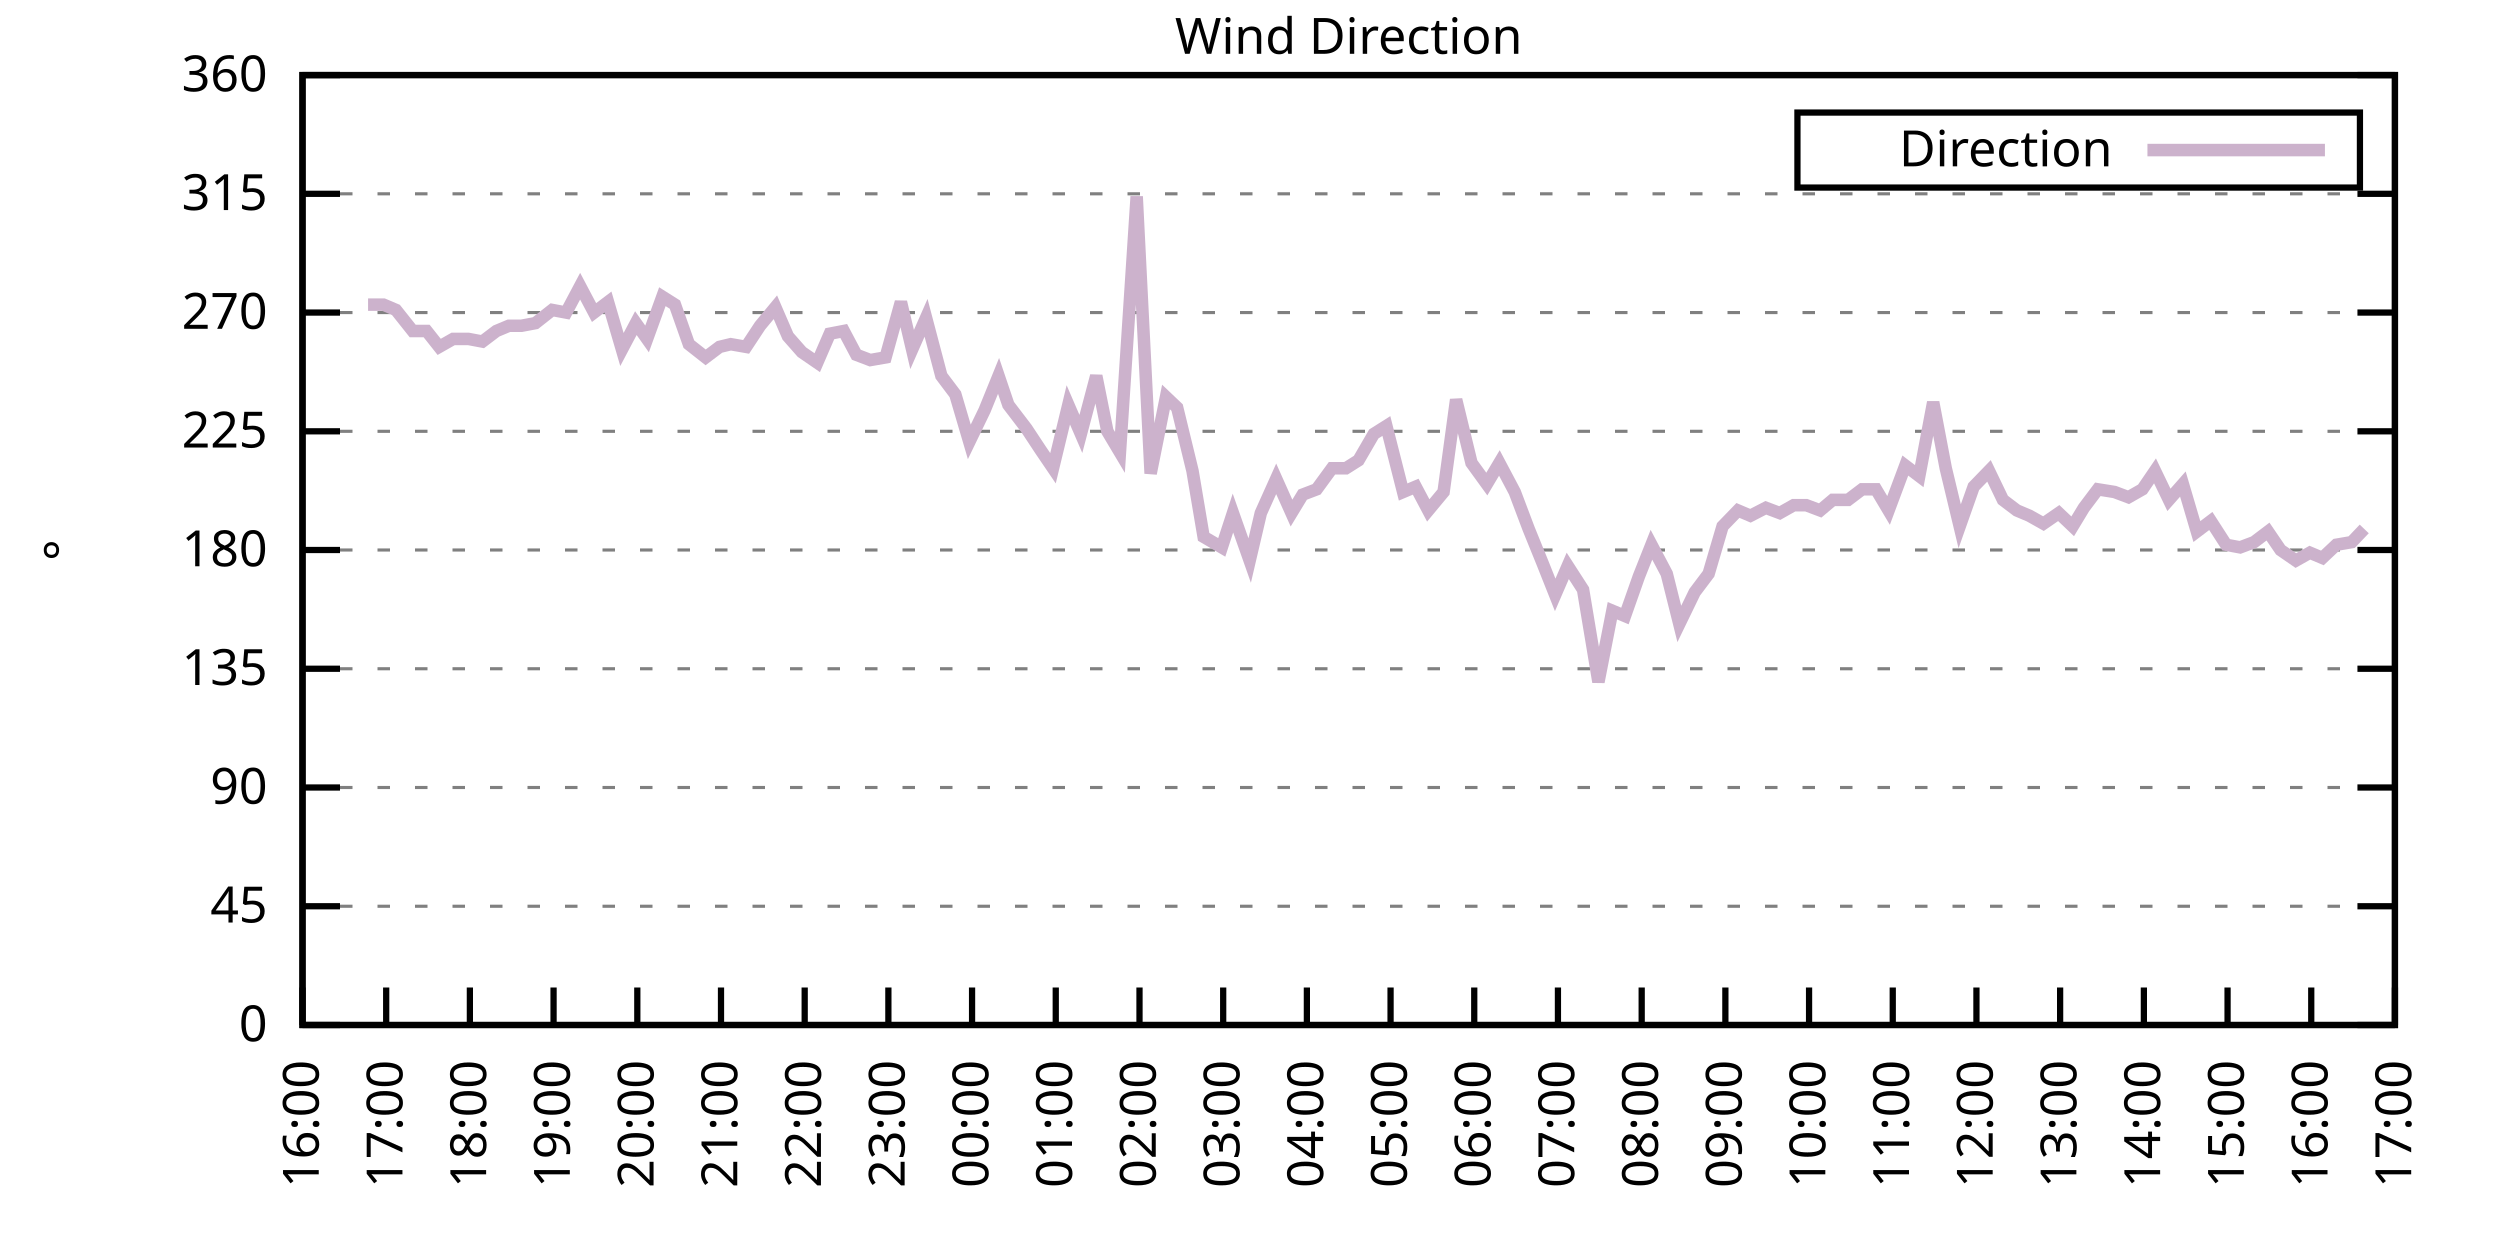
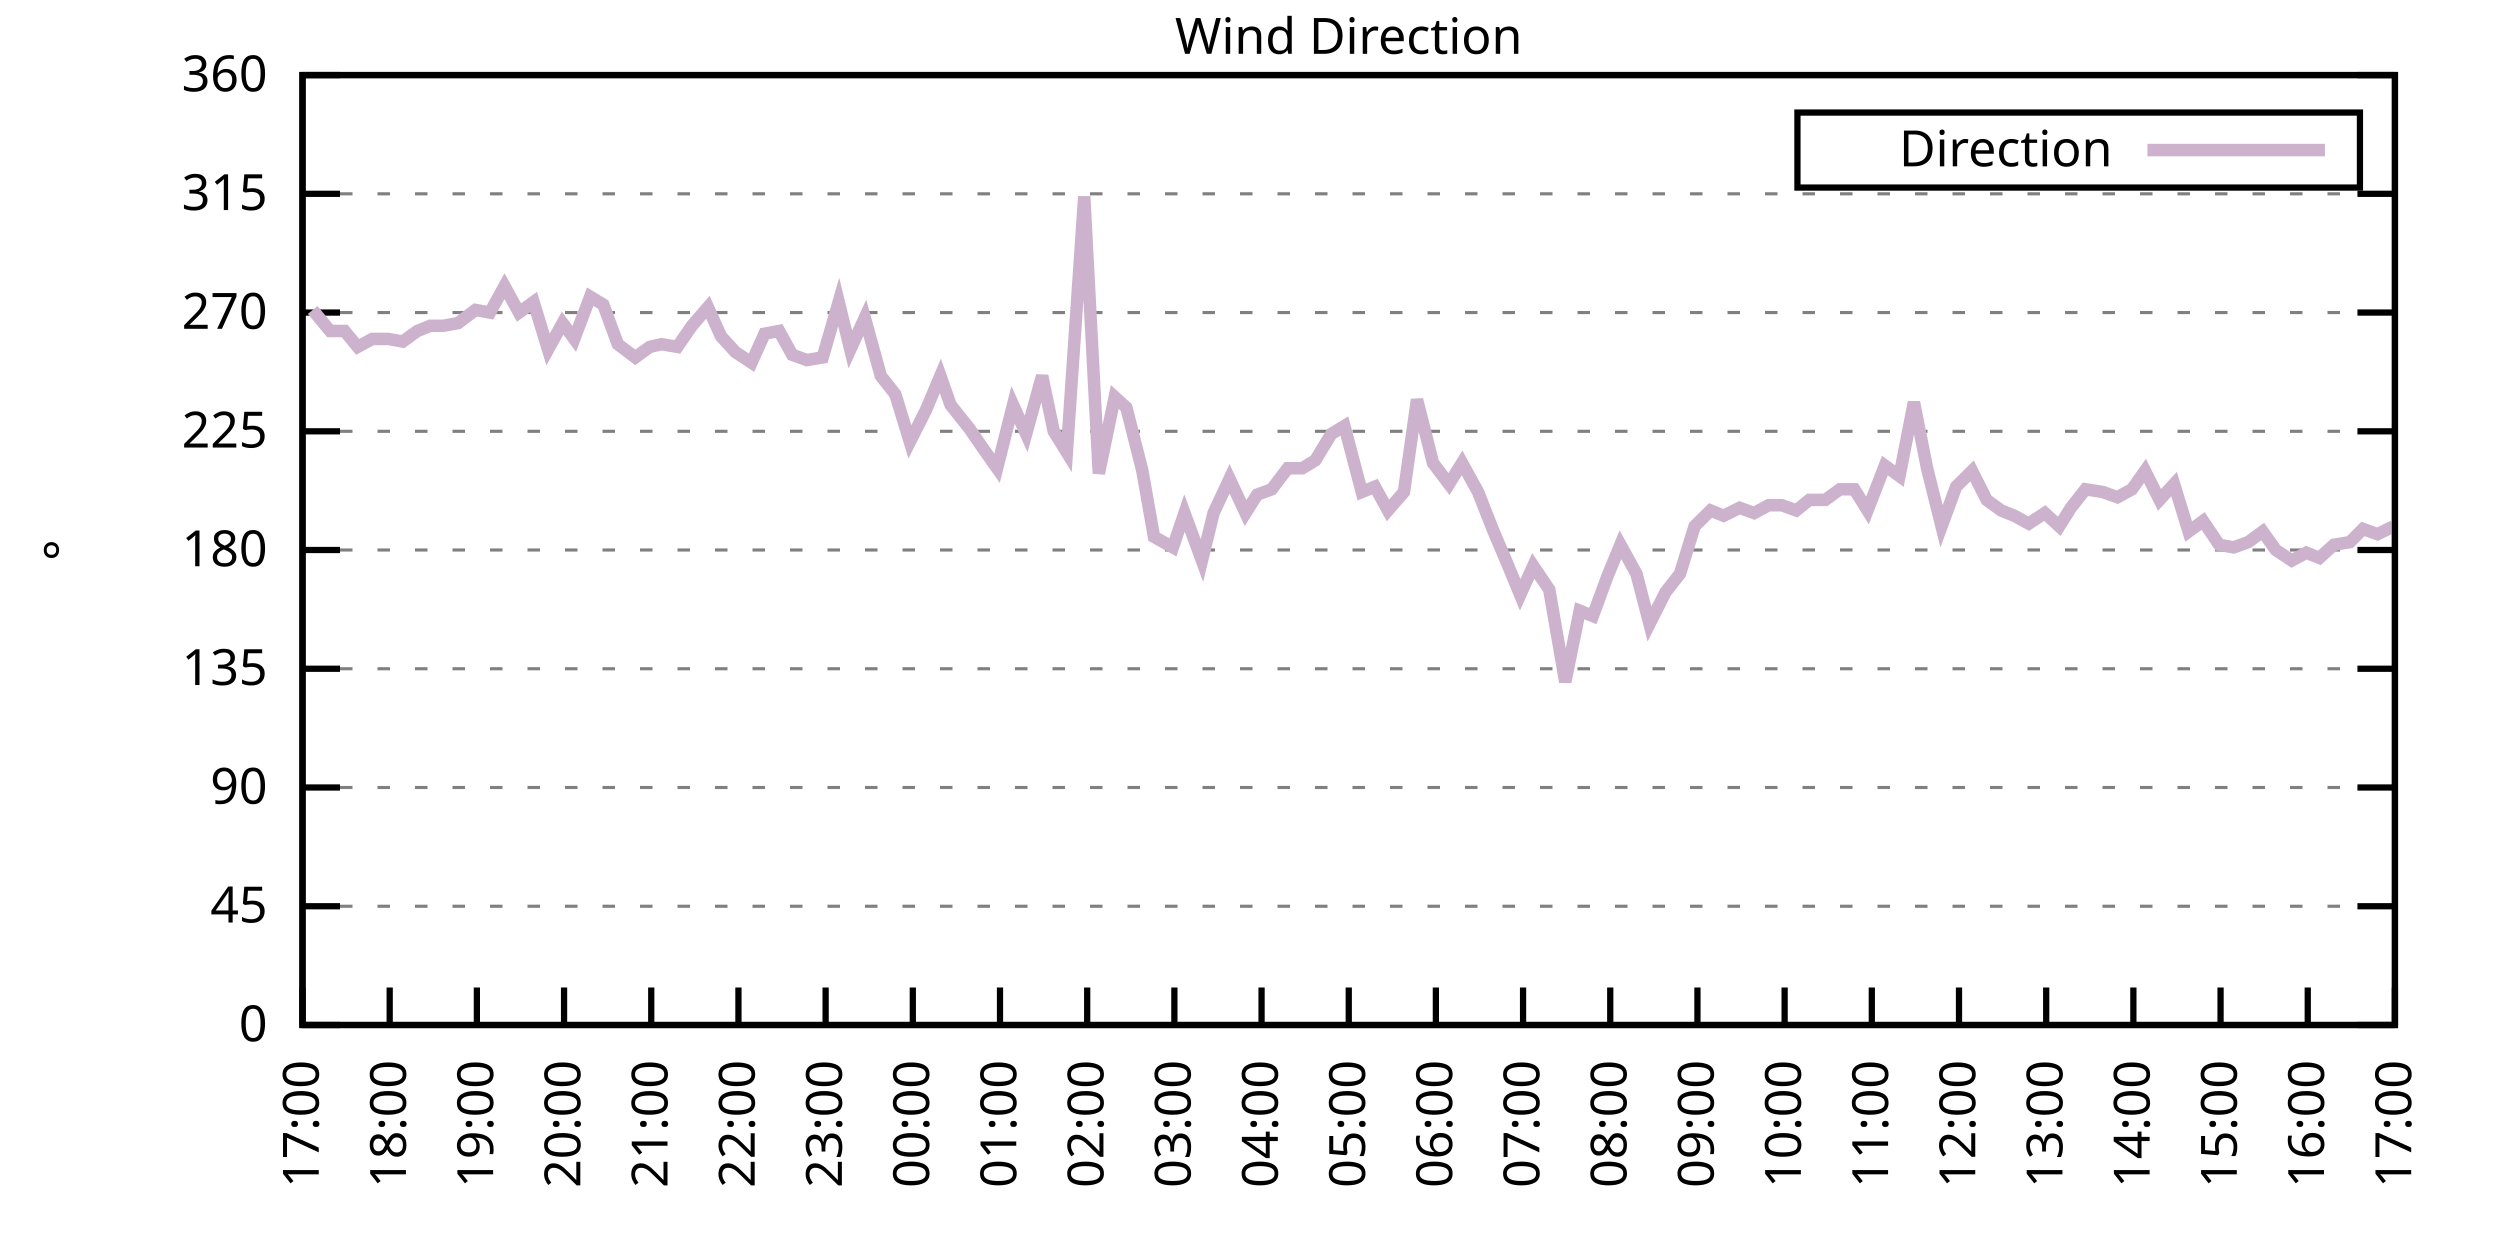
<svg xmlns="http://www.w3.org/2000/svg" xmlns:xlink="http://www.w3.org/1999/xlink" width="400" height="200" viewBox="0 0 400 200">
  <g id="gnuplot_canvas">
    <rect x="0" y="0" width="400" height="200" fill="none" />
    <defs>
      <circle id="gpDot" r="0.5" stroke-width="0.5" stroke="currentColor" />
      <path id="gpPt0" stroke-width="0.333" stroke="currentColor" d="M-1,0 h2 M0,-1 v2" />
      <path id="gpPt1" stroke-width="0.333" stroke="currentColor" d="M-1,-1 L1,1 M1,-1 L-1,1" />
      <path id="gpPt2" stroke-width="0.333" stroke="currentColor" d="M-1,0 L1,0 M0,-1 L0,1 M-1,-1 L1,1 M-1,1 L1,-1" />
      <rect id="gpPt3" stroke-width="0.333" stroke="currentColor" x="-1" y="-1" width="2" height="2" />
      <rect id="gpPt4" stroke-width="0.333" stroke="currentColor" fill="currentColor" x="-1" y="-1" width="2" height="2" />
      <circle id="gpPt5" stroke-width="0.333" stroke="currentColor" cx="0" cy="0" r="1" />
      <use xlink:href="#gpPt5" id="gpPt6" fill="currentColor" stroke="none" />
      <path id="gpPt7" stroke-width="0.333" stroke="currentColor" d="M0,-1.33 L-1.33,0.67 L1.33,0.67 z" />
      <use xlink:href="#gpPt7" id="gpPt8" fill="currentColor" stroke="none" />
      <use xlink:href="#gpPt7" id="gpPt9" stroke="currentColor" transform="rotate(180)" />
      <use xlink:href="#gpPt9" id="gpPt10" fill="currentColor" stroke="none" />
      <use xlink:href="#gpPt3" id="gpPt11" stroke="currentColor" transform="rotate(45)" />
      <use xlink:href="#gpPt11" id="gpPt12" fill="currentColor" stroke="none" />
      <path id="gpPt13" stroke-width="0.333" stroke="currentColor" d="M0,1.330 L1.265,0.411 L0.782,-1.067 L-0.782,-1.076 L-1.265,0.411 z" />
      <use xlink:href="#gpPt13" id="gpPt14" fill="currentColor" stroke="none" />
      <filter id="textbox" filterUnits="objectBoundingBox" x="0" y="0" height="1" width="1">
        <feFlood flood-color="white" flood-opacity="1" result="bgnd" />
        <feComposite in="SourceGraphic" in2="bgnd" operator="atop" />
      </filter>
      <filter id="greybox" filterUnits="objectBoundingBox" x="0" y="0" height="1" width="1">
        <feFlood flood-color="lightgrey" flood-opacity="1" result="grey" />
        <feComposite in="SourceGraphic" in2="grey" operator="atop" />
      </filter>
    </defs>
    <g fill="none" color="white" stroke="currentColor" stroke-width="1.00" stroke-linecap="butt" stroke-linejoin="miter">
</g>
    <g fill="none" color="black" stroke="currentColor" stroke-width="1.00" stroke-linecap="butt" stroke-linejoin="miter">
      <g stroke="none" shape-rendering="crispEdges">
        <polygon fill="rgb(255, 255, 255)" points="48.40,164.00 383.18,164.00 383.18,12.02 48.40,12.02 " />
      </g>
    </g>
    <g fill="none" color="black" stroke="currentColor" stroke-width="1.00" stroke-linecap="butt" stroke-linejoin="miter">
</g>
    <g fill="none" color="black" stroke="black" stroke-width="0.50" stroke-linecap="butt" stroke-linejoin="miter">
</g>
    <g fill="none" color="gray" stroke="currentColor" stroke-width="0.50" stroke-linecap="butt" stroke-linejoin="miter">
      <path stroke="gray" stroke-dasharray="2,4" class="gridline" d="M48.40,164.00 L383.19,164.00  " />
    </g>
    <g fill="none" color="gray" stroke="gray" stroke-width="1.00" stroke-linecap="butt" stroke-linejoin="miter">
</g>
    <g fill="none" color="black" stroke="currentColor" stroke-width="1.00" stroke-linecap="butt" stroke-linejoin="miter">
      <path stroke="black" d="M48.40,164.00 L54.40,164.00 M383.19,164.00 L377.19,164.00  " />
      <g transform="translate(42.80,166.60)" stroke="none" fill="black" font-family="Sans" font-size="8.00" text-anchor="end">
        <text>
          <tspan font-family="Sans"> 0</tspan>
        </text>
      </g>
    </g>
    <g fill="none" color="black" stroke="currentColor" stroke-width="1.00" stroke-linecap="butt" stroke-linejoin="miter">
</g>
    <g fill="none" color="black" stroke="black" stroke-width="0.50" stroke-linecap="butt" stroke-linejoin="miter">
</g>
    <g fill="none" color="gray" stroke="currentColor" stroke-width="0.50" stroke-linecap="butt" stroke-linejoin="miter">
      <path stroke="gray" stroke-dasharray="2,4" class="gridline" d="M48.40,145.00 L383.19,145.00  " />
    </g>
    <g fill="none" color="gray" stroke="gray" stroke-width="1.00" stroke-linecap="butt" stroke-linejoin="miter">
</g>
    <g fill="none" color="black" stroke="currentColor" stroke-width="1.00" stroke-linecap="butt" stroke-linejoin="miter">
      <path stroke="black" d="M48.40,145.00 L54.40,145.00 M383.19,145.00 L377.19,145.00  " />
      <g transform="translate(42.80,147.60)" stroke="none" fill="black" font-family="Sans" font-size="8.00" text-anchor="end">
        <text>
          <tspan font-family="Sans"> 45</tspan>
        </text>
      </g>
    </g>
    <g fill="none" color="black" stroke="currentColor" stroke-width="1.00" stroke-linecap="butt" stroke-linejoin="miter">
</g>
    <g fill="none" color="black" stroke="black" stroke-width="0.50" stroke-linecap="butt" stroke-linejoin="miter">
</g>
    <g fill="none" color="gray" stroke="currentColor" stroke-width="0.50" stroke-linecap="butt" stroke-linejoin="miter">
      <path stroke="gray" stroke-dasharray="2,4" class="gridline" d="M48.40,126.00 L383.19,126.00  " />
    </g>
    <g fill="none" color="gray" stroke="gray" stroke-width="1.00" stroke-linecap="butt" stroke-linejoin="miter">
</g>
    <g fill="none" color="black" stroke="currentColor" stroke-width="1.00" stroke-linecap="butt" stroke-linejoin="miter">
      <path stroke="black" d="M48.40,126.00 L54.40,126.00 M383.19,126.00 L377.19,126.00  " />
      <g transform="translate(42.80,128.60)" stroke="none" fill="black" font-family="Sans" font-size="8.00" text-anchor="end">
        <text>
          <tspan font-family="Sans"> 90</tspan>
        </text>
      </g>
    </g>
    <g fill="none" color="black" stroke="currentColor" stroke-width="1.00" stroke-linecap="butt" stroke-linejoin="miter">
</g>
    <g fill="none" color="black" stroke="black" stroke-width="0.50" stroke-linecap="butt" stroke-linejoin="miter">
</g>
    <g fill="none" color="gray" stroke="currentColor" stroke-width="0.50" stroke-linecap="butt" stroke-linejoin="miter">
      <path stroke="gray" stroke-dasharray="2,4" class="gridline" d="M48.40,107.00 L383.19,107.00  " />
    </g>
    <g fill="none" color="gray" stroke="gray" stroke-width="1.00" stroke-linecap="butt" stroke-linejoin="miter">
</g>
    <g fill="none" color="black" stroke="currentColor" stroke-width="1.00" stroke-linecap="butt" stroke-linejoin="miter">
      <path stroke="black" d="M48.40,107.00 L54.40,107.00 M383.19,107.00 L377.19,107.00  " />
      <g transform="translate(42.80,109.60)" stroke="none" fill="black" font-family="Sans" font-size="8.00" text-anchor="end">
        <text>
          <tspan font-family="Sans"> 135</tspan>
        </text>
      </g>
    </g>
    <g fill="none" color="black" stroke="currentColor" stroke-width="1.00" stroke-linecap="butt" stroke-linejoin="miter">
</g>
    <g fill="none" color="black" stroke="black" stroke-width="0.50" stroke-linecap="butt" stroke-linejoin="miter">
</g>
    <g fill="none" color="gray" stroke="currentColor" stroke-width="0.50" stroke-linecap="butt" stroke-linejoin="miter">
      <path stroke="gray" stroke-dasharray="2,4" class="gridline" d="M48.40,88.00 L383.19,88.00  " />
    </g>
    <g fill="none" color="gray" stroke="gray" stroke-width="1.00" stroke-linecap="butt" stroke-linejoin="miter">
</g>
    <g fill="none" color="black" stroke="currentColor" stroke-width="1.00" stroke-linecap="butt" stroke-linejoin="miter">
      <path stroke="black" d="M48.40,88.00 L54.40,88.00 M383.19,88.00 L377.19,88.00  " />
      <g transform="translate(42.80,90.60)" stroke="none" fill="black" font-family="Sans" font-size="8.00" text-anchor="end">
        <text>
          <tspan font-family="Sans"> 180</tspan>
        </text>
      </g>
    </g>
    <g fill="none" color="black" stroke="currentColor" stroke-width="1.00" stroke-linecap="butt" stroke-linejoin="miter">
</g>
    <g fill="none" color="black" stroke="black" stroke-width="0.50" stroke-linecap="butt" stroke-linejoin="miter">
</g>
    <g fill="none" color="gray" stroke="currentColor" stroke-width="0.50" stroke-linecap="butt" stroke-linejoin="miter">
      <path stroke="gray" stroke-dasharray="2,4" class="gridline" d="M48.40,69.01 L383.19,69.01  " />
    </g>
    <g fill="none" color="gray" stroke="gray" stroke-width="1.00" stroke-linecap="butt" stroke-linejoin="miter">
</g>
    <g fill="none" color="black" stroke="currentColor" stroke-width="1.00" stroke-linecap="butt" stroke-linejoin="miter">
      <path stroke="black" d="M48.40,69.01 L54.40,69.01 M383.19,69.01 L377.19,69.01  " />
      <g transform="translate(42.80,71.61)" stroke="none" fill="black" font-family="Sans" font-size="8.00" text-anchor="end">
        <text>
          <tspan font-family="Sans"> 225</tspan>
        </text>
      </g>
    </g>
    <g fill="none" color="black" stroke="currentColor" stroke-width="1.00" stroke-linecap="butt" stroke-linejoin="miter">
</g>
    <g fill="none" color="black" stroke="black" stroke-width="0.50" stroke-linecap="butt" stroke-linejoin="miter">
</g>
    <g fill="none" color="gray" stroke="currentColor" stroke-width="0.50" stroke-linecap="butt" stroke-linejoin="miter">
      <path stroke="gray" stroke-dasharray="2,4" class="gridline" d="M48.40,50.01 L383.19,50.01  " />
    </g>
    <g fill="none" color="gray" stroke="gray" stroke-width="1.00" stroke-linecap="butt" stroke-linejoin="miter">
</g>
    <g fill="none" color="black" stroke="currentColor" stroke-width="1.00" stroke-linecap="butt" stroke-linejoin="miter">
      <path stroke="black" d="M48.40,50.01 L54.40,50.01 M383.19,50.01 L377.19,50.01  " />
      <g transform="translate(42.80,52.61)" stroke="none" fill="black" font-family="Sans" font-size="8.00" text-anchor="end">
        <text>
          <tspan font-family="Sans"> 270</tspan>
        </text>
      </g>
    </g>
    <g fill="none" color="black" stroke="currentColor" stroke-width="1.00" stroke-linecap="butt" stroke-linejoin="miter">
</g>
    <g fill="none" color="black" stroke="black" stroke-width="0.50" stroke-linecap="butt" stroke-linejoin="miter">
</g>
    <g fill="none" color="gray" stroke="currentColor" stroke-width="0.50" stroke-linecap="butt" stroke-linejoin="miter">
      <path stroke="gray" stroke-dasharray="2,4" class="gridline" d="M48.40,31.01 L383.19,31.01  " />
    </g>
    <g fill="none" color="gray" stroke="gray" stroke-width="1.00" stroke-linecap="butt" stroke-linejoin="miter">
</g>
    <g fill="none" color="black" stroke="currentColor" stroke-width="1.00" stroke-linecap="butt" stroke-linejoin="miter">
      <path stroke="black" d="M48.40,31.01 L54.40,31.01 M383.19,31.01 L377.19,31.01  " />
      <g transform="translate(42.80,33.61)" stroke="none" fill="black" font-family="Sans" font-size="8.00" text-anchor="end">
        <text>
          <tspan font-family="Sans"> 315</tspan>
        </text>
      </g>
    </g>
    <g fill="none" color="black" stroke="currentColor" stroke-width="1.00" stroke-linecap="butt" stroke-linejoin="miter">
</g>
    <g fill="none" color="black" stroke="black" stroke-width="0.50" stroke-linecap="butt" stroke-linejoin="miter">
</g>
    <g fill="none" color="gray" stroke="currentColor" stroke-width="0.50" stroke-linecap="butt" stroke-linejoin="miter">
      <path stroke="gray" stroke-dasharray="2,4" class="gridline" d="M48.40,12.01 L383.19,12.01  " />
    </g>
    <g fill="none" color="gray" stroke="gray" stroke-width="1.00" stroke-linecap="butt" stroke-linejoin="miter">
</g>
    <g fill="none" color="black" stroke="currentColor" stroke-width="1.00" stroke-linecap="butt" stroke-linejoin="miter">
      <path stroke="black" d="M48.40,12.01 L54.40,12.01 M383.19,12.01 L377.19,12.01  " />
      <g transform="translate(42.80,14.61)" stroke="none" fill="black" font-family="Sans" font-size="8.00" text-anchor="end">
        <text>
          <tspan font-family="Sans"> 360</tspan>
        </text>
      </g>
    </g>
    <g fill="none" color="black" stroke="currentColor" stroke-width="1.00" stroke-linecap="butt" stroke-linejoin="miter">
      <path stroke="black" d="M48.40,164.00 L48.40,158.00  " />
      <g transform="translate(51.00,169.60) rotate(270.00)" stroke="none" fill="black" font-family="Sans" font-size="8.00" text-anchor="end">
        <text>
-           <tspan font-family="Sans">16:00</tspan>
-         </text>
-       </g>
-     </g>
-     <g fill="none" color="black" stroke="currentColor" stroke-width="1.00" stroke-linecap="butt" stroke-linejoin="miter">
-       <path stroke="black" d="M61.79,164.00 L61.79,158.00  " />
-       <g transform="translate(64.39,169.60) rotate(270.00)" stroke="none" fill="black" font-family="Sans" font-size="8.00" text-anchor="end">
-         <text>
          <tspan font-family="Sans">17:00</tspan>
        </text>
      </g>
    </g>
    <g fill="none" color="black" stroke="currentColor" stroke-width="1.00" stroke-linecap="butt" stroke-linejoin="miter">
-       <path stroke="black" d="M75.18,164.00 L75.18,158.00  " />
-       <g transform="translate(77.78,169.60) rotate(270.00)" stroke="none" fill="black" font-family="Sans" font-size="8.00" text-anchor="end">
+       <path stroke="black" d="M62.35,164.00 L62.35,158.00  " />
+       <g transform="translate(64.95,169.60) rotate(270.00)" stroke="none" fill="black" font-family="Sans" font-size="8.00" text-anchor="end">
        <text>
          <tspan font-family="Sans">18:00</tspan>
        </text>
      </g>
    </g>
    <g fill="none" color="black" stroke="currentColor" stroke-width="1.00" stroke-linecap="butt" stroke-linejoin="miter">
-       <path stroke="black" d="M88.57,164.00 L88.57,158.00  " />
-       <g transform="translate(91.17,169.60) rotate(270.00)" stroke="none" fill="black" font-family="Sans" font-size="8.00" text-anchor="end">
+       <path stroke="black" d="M76.30,164.00 L76.30,158.00  " />
+       <g transform="translate(78.90,169.60) rotate(270.00)" stroke="none" fill="black" font-family="Sans" font-size="8.00" text-anchor="end">
        <text>
          <tspan font-family="Sans">19:00</tspan>
        </text>
      </g>
    </g>
    <g fill="none" color="black" stroke="currentColor" stroke-width="1.00" stroke-linecap="butt" stroke-linejoin="miter">
-       <path stroke="black" d="M101.97,164.00 L101.97,158.00  " />
-       <g transform="translate(104.57,169.60) rotate(270.00)" stroke="none" fill="black" font-family="Sans" font-size="8.00" text-anchor="end">
+       <path stroke="black" d="M90.25,164.00 L90.25,158.00  " />
+       <g transform="translate(92.85,169.60) rotate(270.00)" stroke="none" fill="black" font-family="Sans" font-size="8.00" text-anchor="end">
        <text>
          <tspan font-family="Sans">20:00</tspan>
        </text>
      </g>
    </g>
    <g fill="none" color="black" stroke="currentColor" stroke-width="1.00" stroke-linecap="butt" stroke-linejoin="miter">
-       <path stroke="black" d="M115.36,164.00 L115.36,158.00  " />
-       <g transform="translate(117.96,169.60) rotate(270.00)" stroke="none" fill="black" font-family="Sans" font-size="8.00" text-anchor="end">
+       <path stroke="black" d="M104.20,164.00 L104.20,158.00  " />
+       <g transform="translate(106.80,169.60) rotate(270.00)" stroke="none" fill="black" font-family="Sans" font-size="8.00" text-anchor="end">
        <text>
          <tspan font-family="Sans">21:00</tspan>
        </text>
      </g>
    </g>
    <g fill="none" color="black" stroke="currentColor" stroke-width="1.00" stroke-linecap="butt" stroke-linejoin="miter">
-       <path stroke="black" d="M128.75,164.00 L128.75,158.00  " />
-       <g transform="translate(131.35,169.60) rotate(270.00)" stroke="none" fill="black" font-family="Sans" font-size="8.00" text-anchor="end">
+       <path stroke="black" d="M118.15,164.00 L118.15,158.00  " />
+       <g transform="translate(120.75,169.60) rotate(270.00)" stroke="none" fill="black" font-family="Sans" font-size="8.00" text-anchor="end">
        <text>
          <tspan font-family="Sans">22:00</tspan>
        </text>
      </g>
    </g>
    <g fill="none" color="black" stroke="currentColor" stroke-width="1.00" stroke-linecap="butt" stroke-linejoin="miter">
-       <path stroke="black" d="M142.14,164.00 L142.14,158.00  " />
-       <g transform="translate(144.74,169.60) rotate(270.00)" stroke="none" fill="black" font-family="Sans" font-size="8.00" text-anchor="end">
+       <path stroke="black" d="M132.10,164.00 L132.10,158.00  " />
+       <g transform="translate(134.70,169.60) rotate(270.00)" stroke="none" fill="black" font-family="Sans" font-size="8.00" text-anchor="end">
        <text>
          <tspan font-family="Sans">23:00</tspan>
        </text>
      </g>
    </g>
    <g fill="none" color="black" stroke="currentColor" stroke-width="1.00" stroke-linecap="butt" stroke-linejoin="miter">
-       <path stroke="black" d="M155.53,164.00 L155.53,158.00  " />
-       <g transform="translate(158.13,169.60) rotate(270.00)" stroke="none" fill="black" font-family="Sans" font-size="8.00" text-anchor="end">
+       <path stroke="black" d="M146.05,164.00 L146.05,158.00  " />
+       <g transform="translate(148.65,169.60) rotate(270.00)" stroke="none" fill="black" font-family="Sans" font-size="8.00" text-anchor="end">
        <text>
          <tspan font-family="Sans">00:00</tspan>
        </text>
      </g>
    </g>
    <g fill="none" color="black" stroke="currentColor" stroke-width="1.00" stroke-linecap="butt" stroke-linejoin="miter">
-       <path stroke="black" d="M168.92,164.00 L168.92,158.00  " />
-       <g transform="translate(171.52,169.60) rotate(270.00)" stroke="none" fill="black" font-family="Sans" font-size="8.00" text-anchor="end">
+       <path stroke="black" d="M160.00,164.00 L160.00,158.00  " />
+       <g transform="translate(162.60,169.60) rotate(270.00)" stroke="none" fill="black" font-family="Sans" font-size="8.00" text-anchor="end">
        <text>
          <tspan font-family="Sans">01:00</tspan>
        </text>
      </g>
    </g>
    <g fill="none" color="black" stroke="currentColor" stroke-width="1.00" stroke-linecap="butt" stroke-linejoin="miter">
-       <path stroke="black" d="M182.32,164.00 L182.32,158.00  " />
-       <g transform="translate(184.92,169.60) rotate(270.00)" stroke="none" fill="black" font-family="Sans" font-size="8.00" text-anchor="end">
+       <path stroke="black" d="M173.95,164.00 L173.95,158.00  " />
+       <g transform="translate(176.55,169.60) rotate(270.00)" stroke="none" fill="black" font-family="Sans" font-size="8.00" text-anchor="end">
        <text>
          <tspan font-family="Sans">02:00</tspan>
        </text>
      </g>
    </g>
    <g fill="none" color="black" stroke="currentColor" stroke-width="1.00" stroke-linecap="butt" stroke-linejoin="miter">
-       <path stroke="black" d="M195.71,164.00 L195.71,158.00  " />
-       <g transform="translate(198.31,169.60) rotate(270.00)" stroke="none" fill="black" font-family="Sans" font-size="8.00" text-anchor="end">
+       <path stroke="black" d="M187.90,164.00 L187.90,158.00  " />
+       <g transform="translate(190.50,169.60) rotate(270.00)" stroke="none" fill="black" font-family="Sans" font-size="8.00" text-anchor="end">
        <text>
          <tspan font-family="Sans">03:00</tspan>
        </text>
      </g>
    </g>
    <g fill="none" color="black" stroke="currentColor" stroke-width="1.00" stroke-linecap="butt" stroke-linejoin="miter">
-       <path stroke="black" d="M209.10,164.00 L209.10,158.00  " />
-       <g transform="translate(211.70,169.60) rotate(270.00)" stroke="none" fill="black" font-family="Sans" font-size="8.00" text-anchor="end">
+       <path stroke="black" d="M201.85,164.00 L201.85,158.00  " />
+       <g transform="translate(204.45,169.60) rotate(270.00)" stroke="none" fill="black" font-family="Sans" font-size="8.00" text-anchor="end">
        <text>
          <tspan font-family="Sans">04:00</tspan>
        </text>
      </g>
    </g>
    <g fill="none" color="black" stroke="currentColor" stroke-width="1.00" stroke-linecap="butt" stroke-linejoin="miter">
-       <path stroke="black" d="M222.49,164.00 L222.49,158.00  " />
-       <g transform="translate(225.09,169.60) rotate(270.00)" stroke="none" fill="black" font-family="Sans" font-size="8.00" text-anchor="end">
+       <path stroke="black" d="M215.80,164.00 L215.80,158.00  " />
+       <g transform="translate(218.40,169.60) rotate(270.00)" stroke="none" fill="black" font-family="Sans" font-size="8.00" text-anchor="end">
        <text>
          <tspan font-family="Sans">05:00</tspan>
        </text>
      </g>
    </g>
    <g fill="none" color="black" stroke="currentColor" stroke-width="1.00" stroke-linecap="butt" stroke-linejoin="miter">
-       <path stroke="black" d="M235.88,164.00 L235.88,158.00  " />
-       <g transform="translate(238.48,169.60) rotate(270.00)" stroke="none" fill="black" font-family="Sans" font-size="8.00" text-anchor="end">
+       <path stroke="black" d="M229.74,164.00 L229.74,158.00  " />
+       <g transform="translate(232.34,169.60) rotate(270.00)" stroke="none" fill="black" font-family="Sans" font-size="8.00" text-anchor="end">
        <text>
          <tspan font-family="Sans">06:00</tspan>
        </text>
      </g>
    </g>
    <g fill="none" color="black" stroke="currentColor" stroke-width="1.00" stroke-linecap="butt" stroke-linejoin="miter">
-       <path stroke="black" d="M249.27,164.00 L249.27,158.00  " />
-       <g transform="translate(251.87,169.60) rotate(270.00)" stroke="none" fill="black" font-family="Sans" font-size="8.00" text-anchor="end">
+       <path stroke="black" d="M243.69,164.00 L243.69,158.00  " />
+       <g transform="translate(246.29,169.60) rotate(270.00)" stroke="none" fill="black" font-family="Sans" font-size="8.00" text-anchor="end">
        <text>
          <tspan font-family="Sans">07:00</tspan>
        </text>
      </g>
    </g>
    <g fill="none" color="black" stroke="currentColor" stroke-width="1.00" stroke-linecap="butt" stroke-linejoin="miter">
-       <path stroke="black" d="M262.67,164.00 L262.67,158.00  " />
-       <g transform="translate(265.27,169.60) rotate(270.00)" stroke="none" fill="black" font-family="Sans" font-size="8.00" text-anchor="end">
+       <path stroke="black" d="M257.64,164.00 L257.64,158.00  " />
+       <g transform="translate(260.24,169.60) rotate(270.00)" stroke="none" fill="black" font-family="Sans" font-size="8.00" text-anchor="end">
        <text>
          <tspan font-family="Sans">08:00</tspan>
        </text>
      </g>
    </g>
    <g fill="none" color="black" stroke="currentColor" stroke-width="1.00" stroke-linecap="butt" stroke-linejoin="miter">
-       <path stroke="black" d="M276.06,164.00 L276.06,158.00  " />
-       <g transform="translate(278.66,169.60) rotate(270.00)" stroke="none" fill="black" font-family="Sans" font-size="8.00" text-anchor="end">
+       <path stroke="black" d="M271.59,164.00 L271.59,158.00  " />
+       <g transform="translate(274.19,169.60) rotate(270.00)" stroke="none" fill="black" font-family="Sans" font-size="8.00" text-anchor="end">
        <text>
          <tspan font-family="Sans">09:00</tspan>
        </text>
      </g>
    </g>
    <g fill="none" color="black" stroke="currentColor" stroke-width="1.00" stroke-linecap="butt" stroke-linejoin="miter">
-       <path stroke="black" d="M289.45,164.00 L289.45,158.00  " />
-       <g transform="translate(292.05,169.60) rotate(270.00)" stroke="none" fill="black" font-family="Sans" font-size="8.00" text-anchor="end">
+       <path stroke="black" d="M285.54,164.00 L285.54,158.00  " />
+       <g transform="translate(288.14,169.60) rotate(270.00)" stroke="none" fill="black" font-family="Sans" font-size="8.00" text-anchor="end">
        <text>
          <tspan font-family="Sans">10:00</tspan>
        </text>
      </g>
    </g>
    <g fill="none" color="black" stroke="currentColor" stroke-width="1.00" stroke-linecap="butt" stroke-linejoin="miter">
-       <path stroke="black" d="M302.84,164.00 L302.84,158.00  " />
-       <g transform="translate(305.44,169.60) rotate(270.00)" stroke="none" fill="black" font-family="Sans" font-size="8.00" text-anchor="end">
+       <path stroke="black" d="M299.49,164.00 L299.49,158.00  " />
+       <g transform="translate(302.09,169.60) rotate(270.00)" stroke="none" fill="black" font-family="Sans" font-size="8.00" text-anchor="end">
        <text>
          <tspan font-family="Sans">11:00</tspan>
        </text>
      </g>
    </g>
    <g fill="none" color="black" stroke="currentColor" stroke-width="1.00" stroke-linecap="butt" stroke-linejoin="miter">
-       <path stroke="black" d="M316.23,164.00 L316.23,158.00  " />
-       <g transform="translate(318.83,169.60) rotate(270.00)" stroke="none" fill="black" font-family="Sans" font-size="8.00" text-anchor="end">
+       <path stroke="black" d="M313.44,164.00 L313.44,158.00  " />
+       <g transform="translate(316.04,169.60) rotate(270.00)" stroke="none" fill="black" font-family="Sans" font-size="8.00" text-anchor="end">
        <text>
          <tspan font-family="Sans">12:00</tspan>
        </text>
      </g>
    </g>
    <g fill="none" color="black" stroke="currentColor" stroke-width="1.00" stroke-linecap="butt" stroke-linejoin="miter">
-       <path stroke="black" d="M329.62,164.00 L329.62,158.00  " />
-       <g transform="translate(332.22,169.60) rotate(270.00)" stroke="none" fill="black" font-family="Sans" font-size="8.00" text-anchor="end">
+       <path stroke="black" d="M327.39,164.00 L327.39,158.00  " />
+       <g transform="translate(329.99,169.60) rotate(270.00)" stroke="none" fill="black" font-family="Sans" font-size="8.00" text-anchor="end">
        <text>
          <tspan font-family="Sans">13:00</tspan>
        </text>
      </g>
    </g>
    <g fill="none" color="black" stroke="currentColor" stroke-width="1.00" stroke-linecap="butt" stroke-linejoin="miter">
-       <path stroke="black" d="M343.02,164.00 L343.02,158.00  " />
-       <g transform="translate(345.62,169.60) rotate(270.00)" stroke="none" fill="black" font-family="Sans" font-size="8.00" text-anchor="end">
+       <path stroke="black" d="M341.34,164.00 L341.34,158.00  " />
+       <g transform="translate(343.94,169.60) rotate(270.00)" stroke="none" fill="black" font-family="Sans" font-size="8.00" text-anchor="end">
        <text>
          <tspan font-family="Sans">14:00</tspan>
        </text>
      </g>
    </g>
    <g fill="none" color="black" stroke="currentColor" stroke-width="1.00" stroke-linecap="butt" stroke-linejoin="miter">
-       <path stroke="black" d="M356.41,164.00 L356.41,158.00  " />
-       <g transform="translate(359.01,169.60) rotate(270.00)" stroke="none" fill="black" font-family="Sans" font-size="8.00" text-anchor="end">
+       <path stroke="black" d="M355.29,164.00 L355.29,158.00  " />
+       <g transform="translate(357.89,169.60) rotate(270.00)" stroke="none" fill="black" font-family="Sans" font-size="8.00" text-anchor="end">
        <text>
          <tspan font-family="Sans">15:00</tspan>
        </text>
      </g>
    </g>
    <g fill="none" color="black" stroke="currentColor" stroke-width="1.00" stroke-linecap="butt" stroke-linejoin="miter">
-       <path stroke="black" d="M369.80,164.00 L369.80,158.00  " />
-       <g transform="translate(372.40,169.60) rotate(270.00)" stroke="none" fill="black" font-family="Sans" font-size="8.00" text-anchor="end">
+       <path stroke="black" d="M369.24,164.00 L369.24,158.00  " />
+       <g transform="translate(371.84,169.60) rotate(270.00)" stroke="none" fill="black" font-family="Sans" font-size="8.00" text-anchor="end">
        <text>
          <tspan font-family="Sans">16:00</tspan>
        </text>
      </g>
    </g>
    <g fill="none" color="black" stroke="currentColor" stroke-width="1.00" stroke-linecap="butt" stroke-linejoin="miter">
      <path stroke="black" d="M383.19,164.00 L383.19,158.00  " />
      <g transform="translate(385.79,169.60) rotate(270.00)" stroke="none" fill="black" font-family="Sans" font-size="8.00" text-anchor="end">
        <text>
          <tspan font-family="Sans">17:00</tspan>
        </text>
      </g>
    </g>
    <g fill="none" color="black" stroke="currentColor" stroke-width="1.00" stroke-linecap="butt" stroke-linejoin="miter">
</g>
    <g fill="none" color="black" stroke="currentColor" stroke-width="1.00" stroke-linecap="butt" stroke-linejoin="miter">
      <path stroke="black" d="M48.40,12.01 L48.40,164.00 L383.19,164.00 L383.19,12.01 L48.40,12.01 Z  " />
    </g>
    <g fill="none" color="black" stroke="currentColor" stroke-width="1.00" stroke-linecap="butt" stroke-linejoin="miter">
</g>
    <g fill="none" color="black" stroke="currentColor" stroke-width="1.00" stroke-linecap="butt" stroke-linejoin="miter">
      <path stroke="black" d="M287.59,30.01 L287.59,18.01 L377.59,18.01 L377.59,30.01 L287.59,30.01 Z  " />
    </g>
    <g id="Wind_direction_plot_1">
      <g fill="none" color="white" stroke="black" stroke-width="2.00" stroke-linecap="butt" stroke-linejoin="miter">
</g>
      <g fill="none" color="black" stroke="currentColor" stroke-width="2.00" stroke-linecap="butt" stroke-linejoin="miter">
        <g transform="translate(337.99,26.61)" stroke="none" fill="black" font-family="Sans" font-size="8.00" text-anchor="end">
          <text>
            <tspan font-family="Sans">Direction</tspan>
          </text>
        </g>
      </g>
      <g fill="none" color="black" stroke="currentColor" stroke-width="2.00" stroke-linecap="butt" stroke-linejoin="miter">
-         <path stroke="rgb(204, 178, 204)" d="M343.59,24.01 L371.99,24.01 M58.89,48.74 L61.35,48.74 L63.35,49.59 L66.03,52.96 L68.26,52.96 L70.27,55.50   L72.50,54.23 L74.96,54.23 L77.19,54.65 L79.42,52.96 L81.43,52.12 L83.44,52.12 L85.67,51.70 L88.35,49.59   L90.58,50.01 L92.82,45.79 L95.05,50.01 L97.28,48.32 L99.51,55.92 L101.74,51.70 L103.53,54.23 L105.98,47.47   L107.99,48.74 L110.22,55.07 L112.90,57.18 L115.13,55.50 L116.92,55.07 L119.38,55.50 L121.61,52.12 L124.06,49.16   L126.07,53.81 L128.30,56.34 L130.76,58.03 L132.77,53.39 L135.00,52.96 L137.01,56.76 L139.24,57.61 L141.69,57.18   L144.15,48.32 L145.94,55.92 L148.17,50.85 L150.62,60.14 L152.85,63.10 L155.09,70.70 L157.54,65.63 L159.77,60.14   L161.34,64.78 L164.24,68.58 L166.47,71.96 L168.48,74.92 L170.93,64.78 L172.94,69.43 L175.40,60.14 L177.18,69.01   L179.19,72.38 L181.87,31.43 L184.10,75.76 L186.56,63.52 L188.34,65.21 L190.80,75.34 L192.58,85.89 L195.48,87.58   L197.27,82.09 L199.95,89.69 L201.73,82.09 L204.19,76.61 L206.64,82.09 L208.43,79.14 L210.66,78.29 L213.12,74.92   L215.35,74.92 L217.36,73.65 L219.81,69.43 L221.82,68.16 L224.50,78.72 L226.51,77.87 L228.52,81.67 L230.97,78.72   L232.98,63.94 L235.44,74.07 L237.89,77.45 L239.90,74.07 L242.36,78.72 L244.59,84.63 L246.82,90.12 L248.83,95.18   L250.84,90.54 L253.29,94.34 L255.75,109.11 L257.98,97.72 L259.99,98.56 L262.22,92.23 L264.23,87.16 L266.68,91.80   L268.69,99.83 L271.15,94.76 L273.38,91.80 L275.61,84.21 L278.07,81.67 L280.07,82.52 L282.53,81.25 L284.76,82.09   L286.99,80.83 L289.00,80.83 L291.23,81.67 L293.24,79.98 L295.70,79.98 L297.93,78.29 L300.16,78.29 L302.17,81.67   L304.85,74.49 L307.08,76.18 L309.31,64.36 L311.32,74.92 L313.55,84.21 L315.79,77.87 L318.24,75.34 L320.47,79.98   L322.70,81.67 L324.71,82.52 L326.95,83.78 L329.40,82.09 L331.63,84.21 L333.42,81.25 L335.65,78.29 L338.33,78.72   L340.56,79.56 L342.79,78.29 L344.80,75.34 L347.03,79.98 L349.26,77.45 L351.50,85.05 L353.73,83.36 L356.18,87.16   L358.42,87.58 L360.65,86.74 L362.88,85.05 L364.89,88.00 L367.34,89.69 L369.58,88.43 L371.58,89.27 L373.82,87.16   L376.27,86.74 L378.28,84.63  " />
+         <path stroke="rgb(204, 178, 204)" d="M343.59,24.01 L371.99,24.01 M50.03,49.59 L52.82,52.96 L55.14,52.96 L57.23,55.50 L59.56,54.23 L62.12,54.23   L64.44,54.65 L66.77,52.96 L68.86,52.12 L70.95,52.12 L73.28,51.70 L76.07,49.59 L78.39,50.01 L80.72,45.79   L83.04,50.01 L85.37,48.32 L87.69,55.92 L90.02,51.70 L91.88,54.23 L94.43,47.47 L96.53,48.74 L98.85,55.07   L101.64,57.18 L103.97,55.50 L105.83,55.07 L108.38,55.50 L110.71,52.12 L113.27,49.16 L115.36,53.81 L117.68,56.34   L120.24,58.03 L122.33,53.39 L124.66,52.96 L126.75,56.76 L129.08,57.61 L131.63,57.18 L134.19,48.32 L136.05,55.92   L138.37,50.85 L140.93,60.14 L143.26,63.10 L145.58,70.70 L148.14,65.63 L150.46,60.14 L152.09,64.78 L155.11,68.58   L157.44,71.96 L159.53,74.92 L162.09,64.78 L164.18,69.43 L166.74,60.14 L168.60,69.01 L170.69,72.38 L173.48,31.43   L175.81,75.76 L178.36,63.52 L180.22,65.21 L182.78,75.34 L184.64,85.89 L187.66,87.58 L189.52,82.09 L192.31,89.69   L194.17,82.09 L196.73,76.61 L199.29,82.09 L201.15,79.14 L203.47,78.29 L206.03,74.92 L208.36,74.92 L210.45,73.65   L213.01,69.43 L215.10,68.16 L217.89,78.72 L219.98,77.87 L222.07,81.67 L224.63,78.72 L226.72,63.94 L229.28,74.07   L231.84,77.45 L233.93,74.07 L236.49,78.72 L238.81,84.63 L241.14,90.12 L243.23,95.18 L245.32,90.54 L247.88,94.34   L250.44,109.11 L252.76,97.72 L254.85,98.56 L257.18,92.23 L259.27,87.16 L261.83,91.80 L263.92,99.83 L266.48,94.76   L268.80,91.80 L271.13,84.21 L273.69,81.67 L275.78,82.52 L278.34,81.25 L280.66,82.09 L282.99,80.83 L285.08,80.83   L287.40,81.67 L289.50,79.98 L292.05,79.98 L294.38,78.29 L296.70,78.29 L298.80,81.67 L301.58,74.49 L303.91,76.18   L306.23,64.36 L308.33,74.92 L310.65,84.21 L312.98,77.87 L315.53,75.34 L317.86,79.98 L320.18,81.67 L322.28,82.52   L324.60,83.78 L327.16,82.09 L329.48,84.21 L331.34,81.25 L333.67,78.29 L336.46,78.72 L338.78,79.56 L341.11,78.29   L343.20,75.34 L345.53,79.98 L347.85,77.45 L350.18,85.05 L352.50,83.36 L355.06,87.16 L357.38,87.58 L359.71,86.74   L362.03,85.05 L364.13,88.00 L366.68,89.69 L369.01,88.43 L371.10,89.27 L373.43,87.16 L375.98,86.74 L378.08,84.63   L380.40,85.47 L382.96,84.21  " />
      </g>
    </g>
    <g fill="none" color="black" stroke="currentColor" stroke-width="2.00" stroke-linecap="butt" stroke-linejoin="miter">
</g>
    <g fill="none" color="black" stroke="black" stroke-width="1.00" stroke-linecap="butt" stroke-linejoin="miter">
</g>
    <g fill="none" color="black" stroke="currentColor" stroke-width="1.00" stroke-linecap="butt" stroke-linejoin="miter">
      <path stroke="black" d="M48.40,12.01 L48.40,164.00 L383.19,164.00 L383.19,12.01 L48.40,12.01 Z  " />
      <g transform="translate(12.80,88.01) rotate(270.00)" stroke="none" fill="black" font-family="Sans" font-size="8.00" text-anchor="middle">
        <text>
          <tspan font-family="Sans">°</tspan>
        </text>
      </g>
    </g>
    <g fill="none" color="black" stroke="currentColor" stroke-width="1.00" stroke-linecap="butt" stroke-linejoin="miter">
</g>
    <g fill="none" color="black" stroke="currentColor" stroke-width="1.00" stroke-linecap="butt" stroke-linejoin="miter">
      <g transform="translate(215.79,8.61)" stroke="none" fill="black" font-family="Sans" font-size="8.00" text-anchor="middle">
        <text>
          <tspan font-family="Sans">Wind Direction</tspan>
        </text>
      </g>
    </g>
    <g fill="none" color="black" stroke="currentColor" stroke-width="1.00" stroke-linecap="butt" stroke-linejoin="miter">
</g>
  </g>
</svg>
